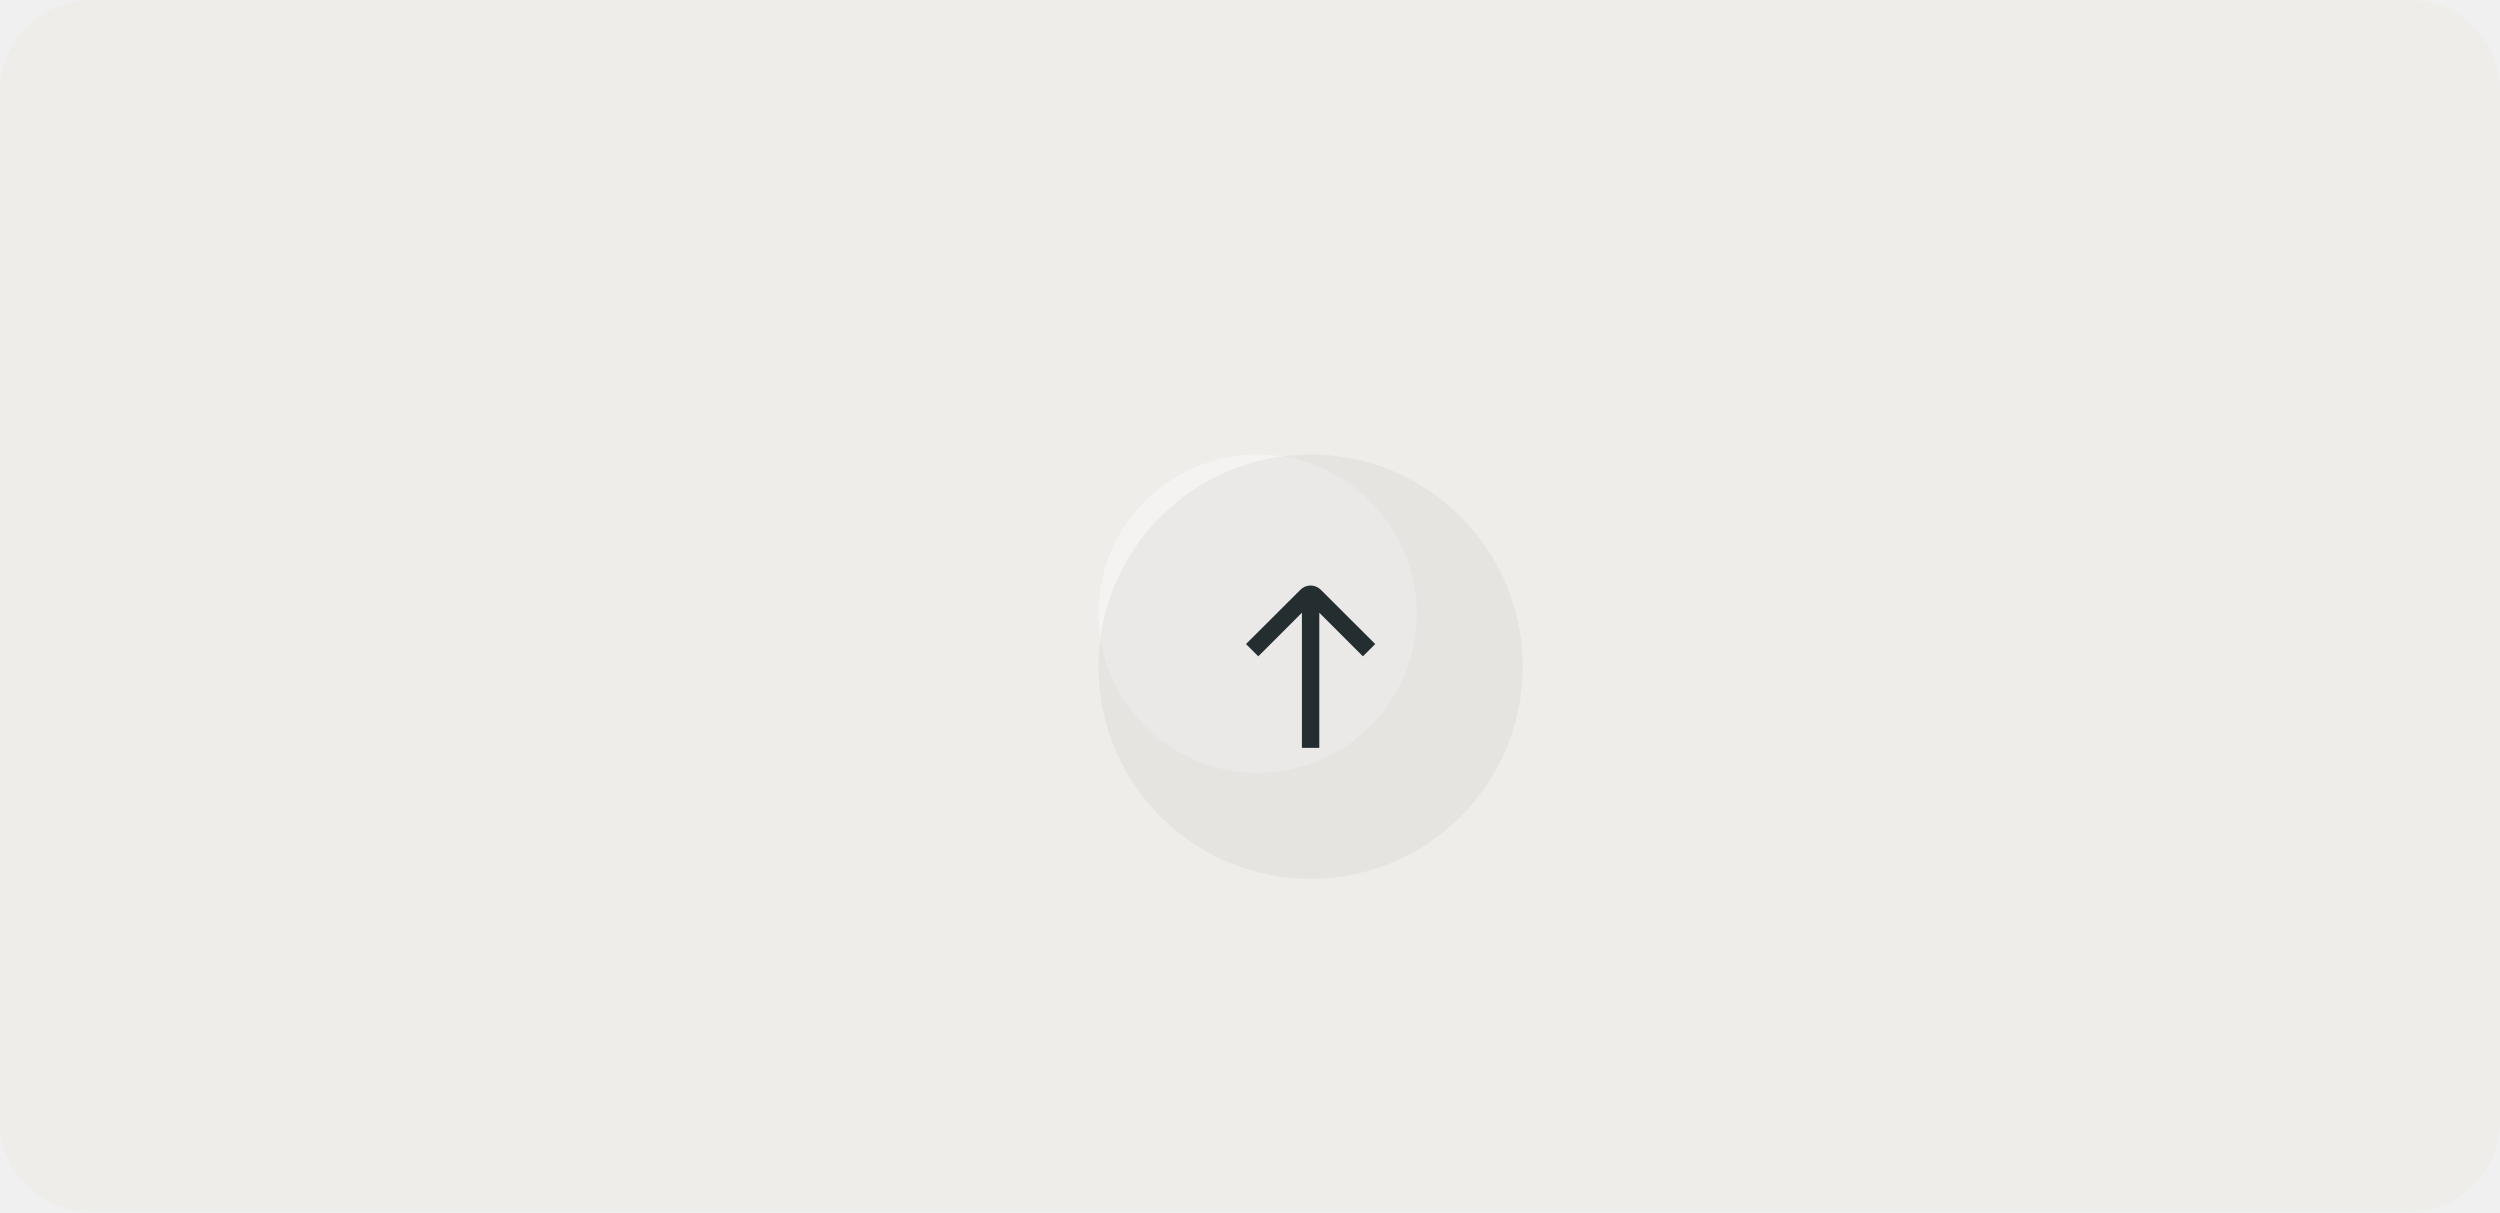
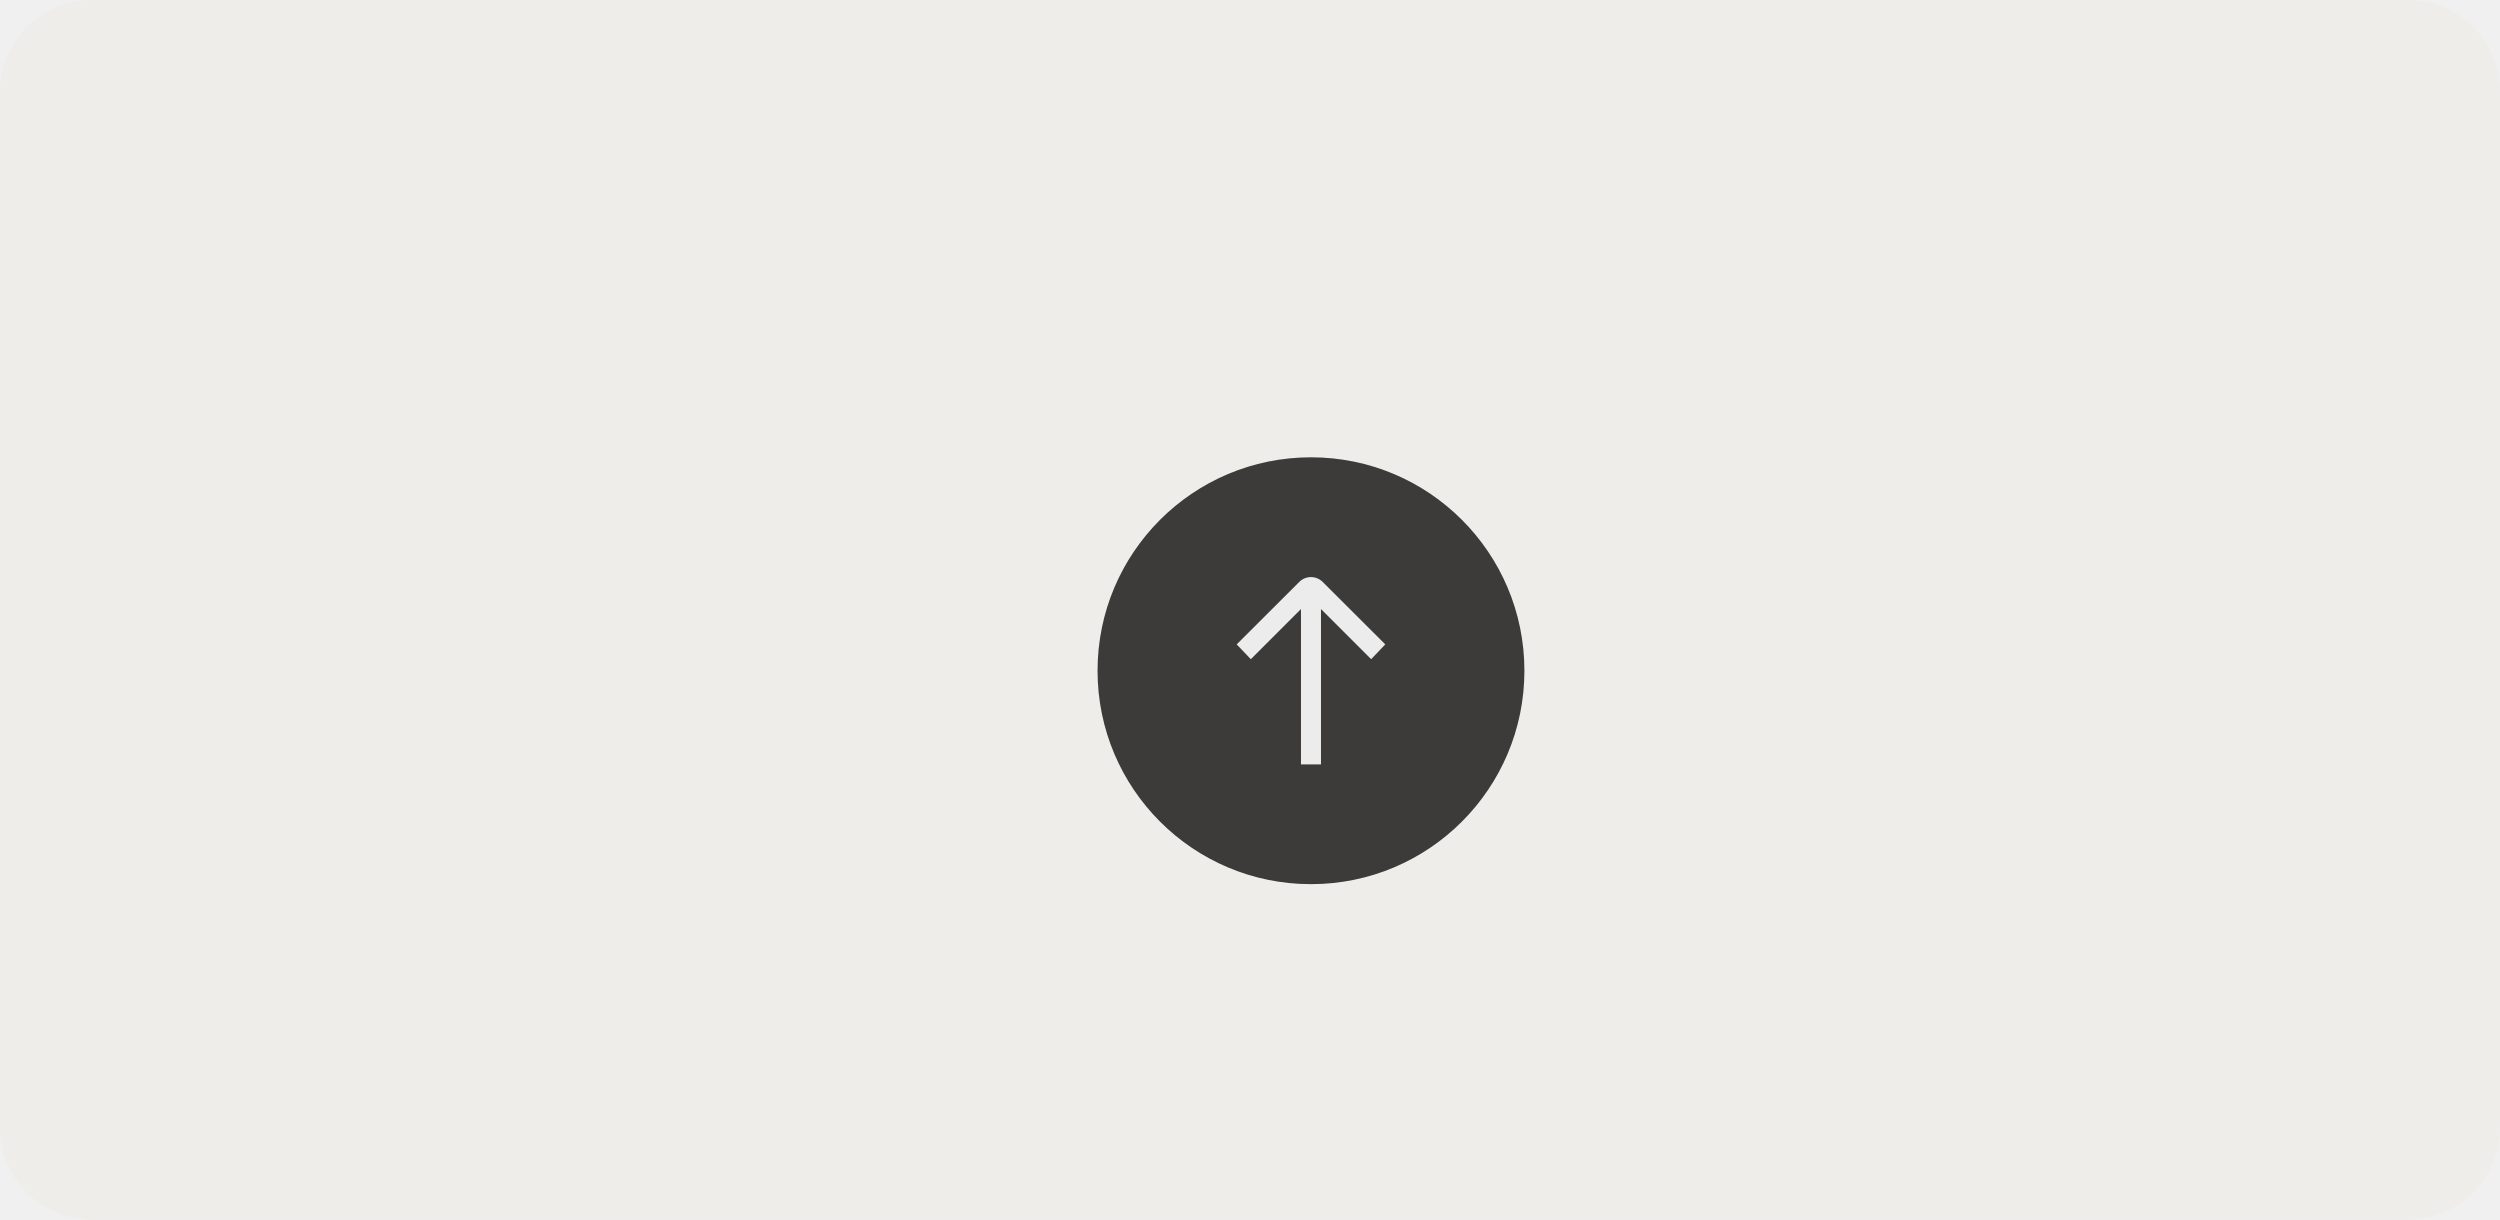
- <svg xmlns="http://www.w3.org/2000/svg" width="330" height="160" viewBox="0 0 330 160" fill="none">
-   <rect width="330" height="160" rx="12" fill="#EFEDEA" />
-   <path d="M145 81C145 69.402 154.402 60 166 60C177.598 60 187 69.402 187 81C187 92.598 177.598 102 166 102C154.402 102 145 92.598 145 81Z" fill="#F5F3F1" />
-   <circle cx="173" cy="88" r="28" fill="black" fill-opacity="0.04" />
-   <path d="M174.148 98.719V80.88L179.906 86.637L181.529 85.014L174.348 77.848C174.171 77.67 173.961 77.529 173.73 77.433C173.499 77.336 173.251 77.287 173 77.287C172.749 77.287 172.501 77.336 172.27 77.433C172.039 77.529 171.829 77.67 171.653 77.848L164.471 85.014L166.094 86.637L171.852 80.88V98.719H174.148Z" fill="#242E30" />
+ <svg xmlns="http://www.w3.org/2000/svg" width="328" height="160" viewBox="0 0 328 160" fill="none">
+   <rect width="328" height="160" rx="12" fill="#EFEDEA" />
+   <path d="M144 88C144 72.536 156.536 60 172 60V60C187.464 60 200 72.536 200 88V88C200 103.464 187.464 116 172 116V116C156.536 116 144 103.464 144 88V88Z" fill="#2B2A28" />
+   <circle cx="172" cy="88" r="28" fill="white" fill-opacity="0.08" />
+   <g clip-path="url(#clip0_5817_5868)">
+     <path d="M170.688 100.293V79.906L164.108 86.486L162.253 84.543L170.46 76.353C170.662 76.15 170.902 75.989 171.166 75.879C171.43 75.769 171.714 75.712 172 75.712C172.286 75.712 172.57 75.769 172.834 75.879C173.098 75.989 173.338 76.15 173.54 76.353L181.748 84.543L179.893 86.486L173.313 79.906V100.293H170.688Z" fill="white" fill-opacity="0.9" />
+   </g>
+   <defs>
+     <clipPath id="clip0_5817_5868">
+       <rect width="24.5" height="24.5" fill="white" transform="translate(159.75 75.75)" />
+     </clipPath>
+   </defs>
</svg>
